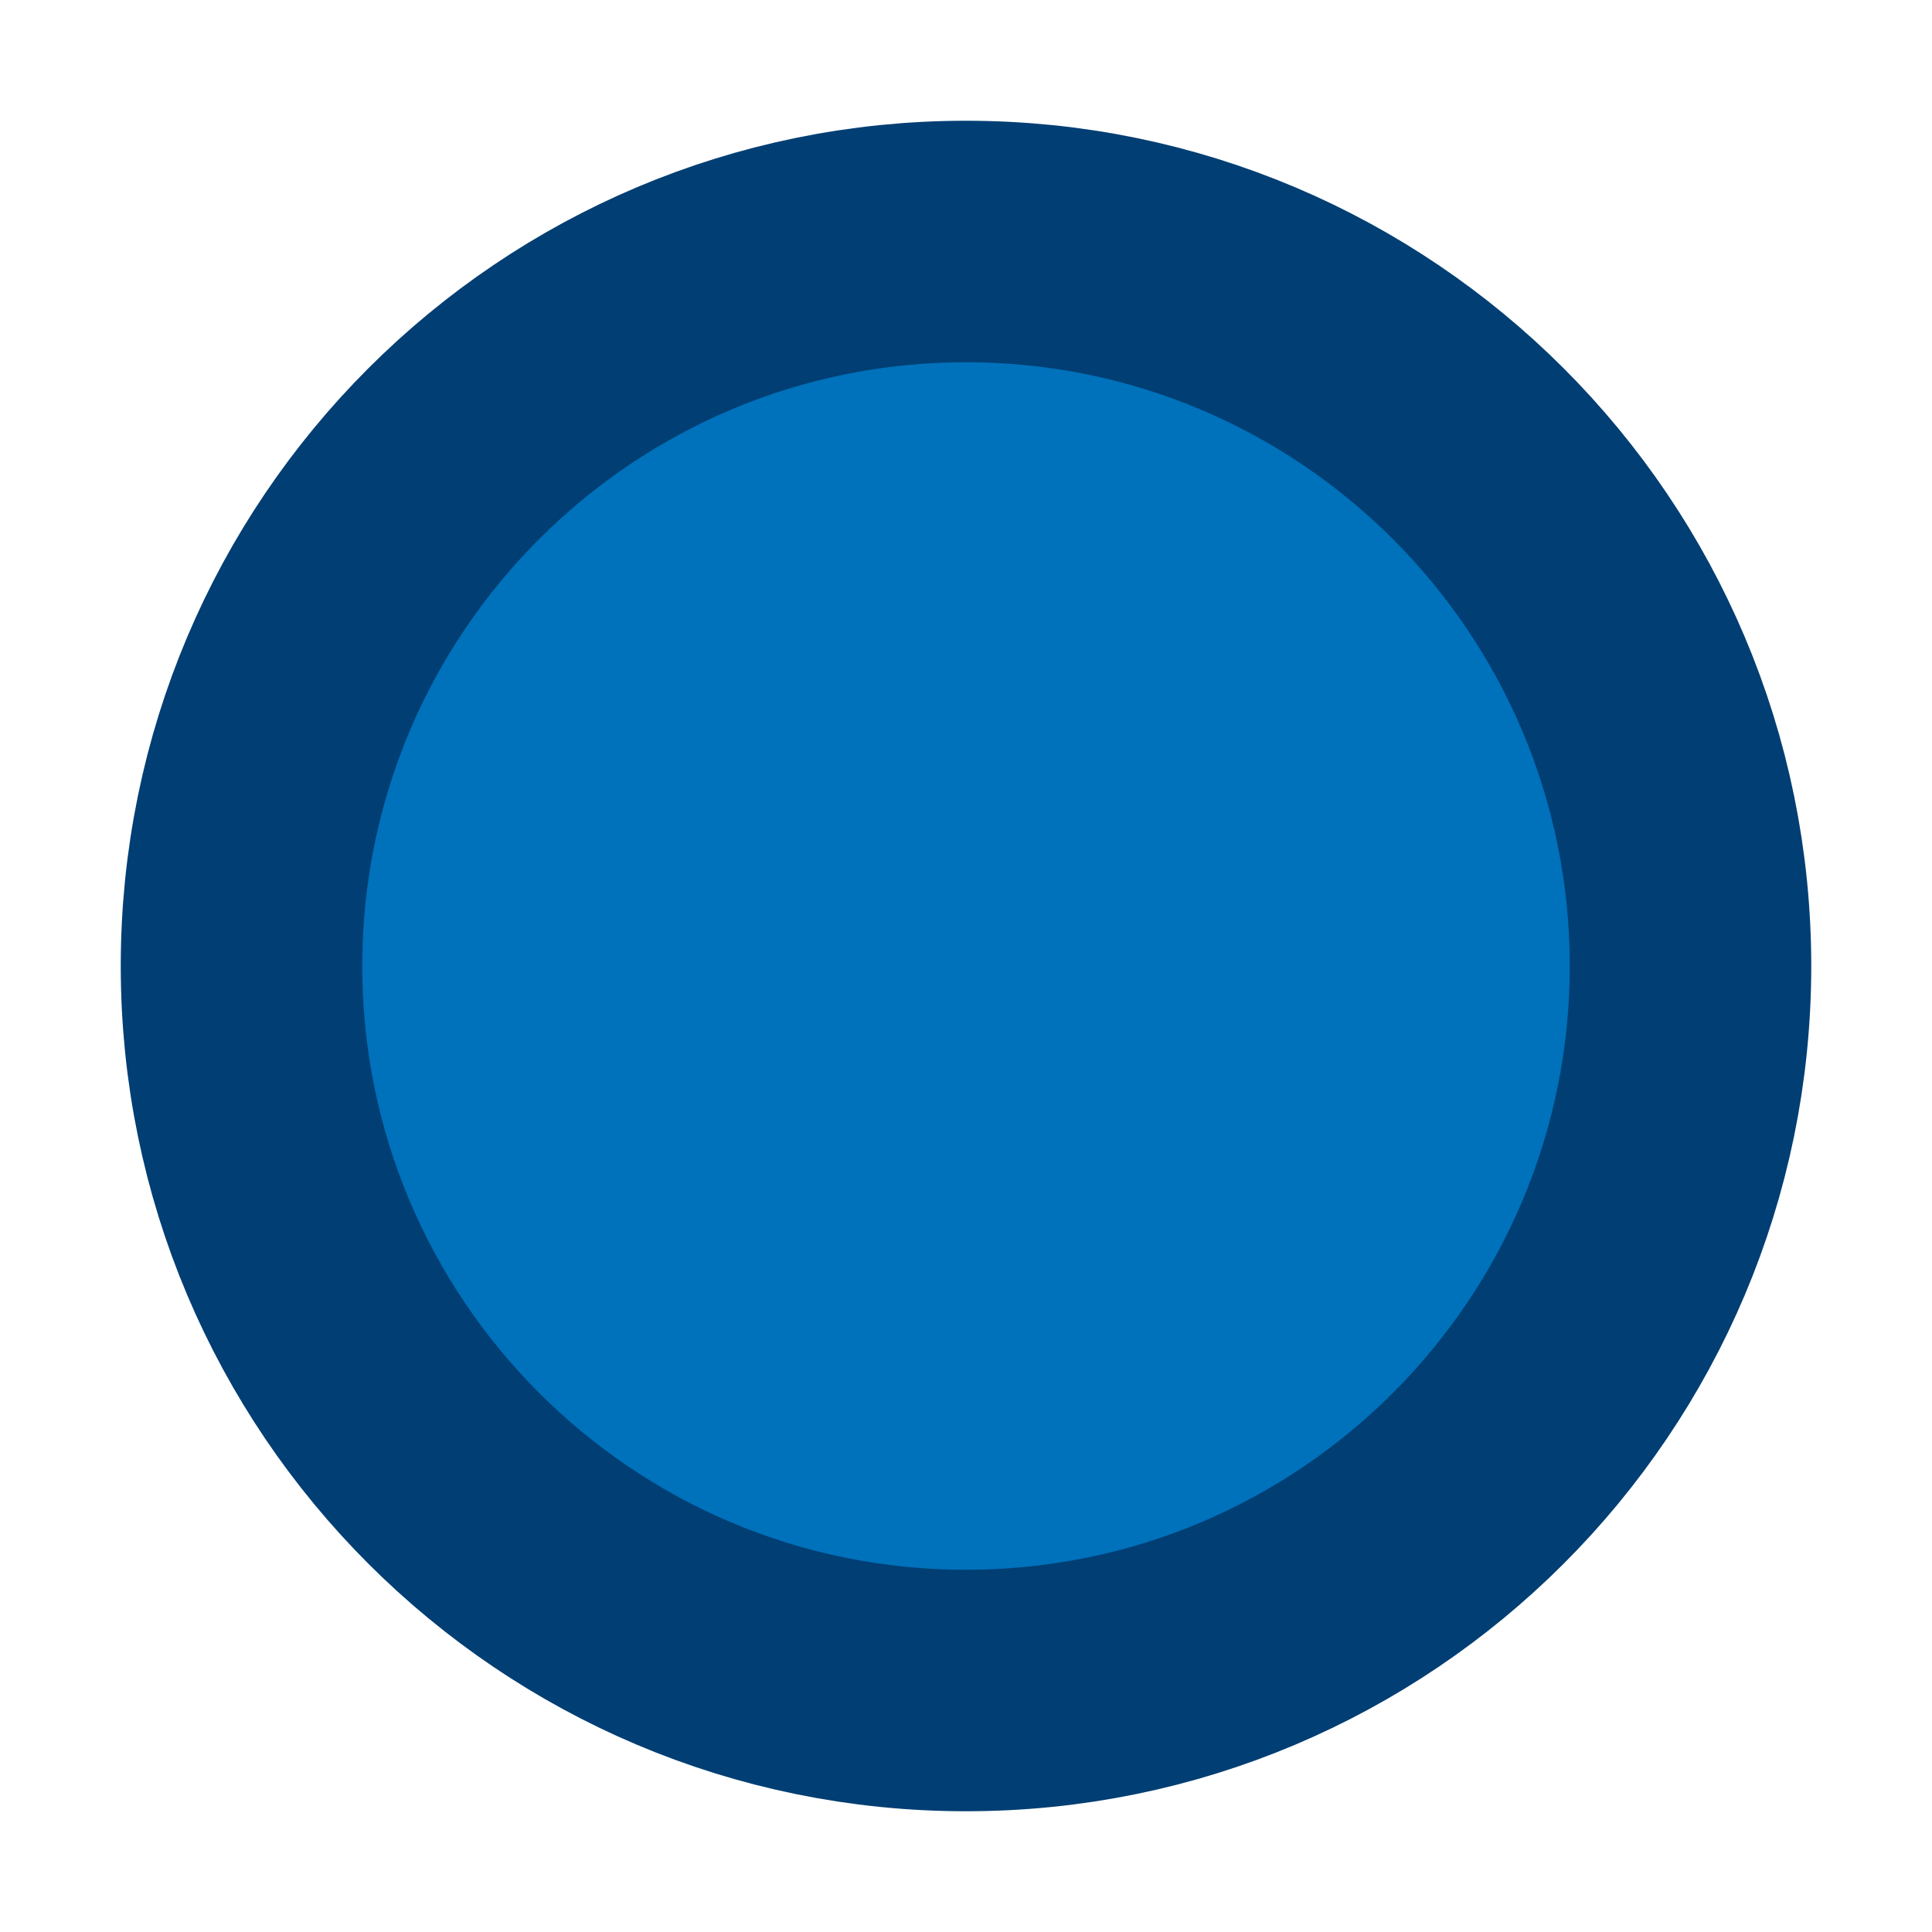
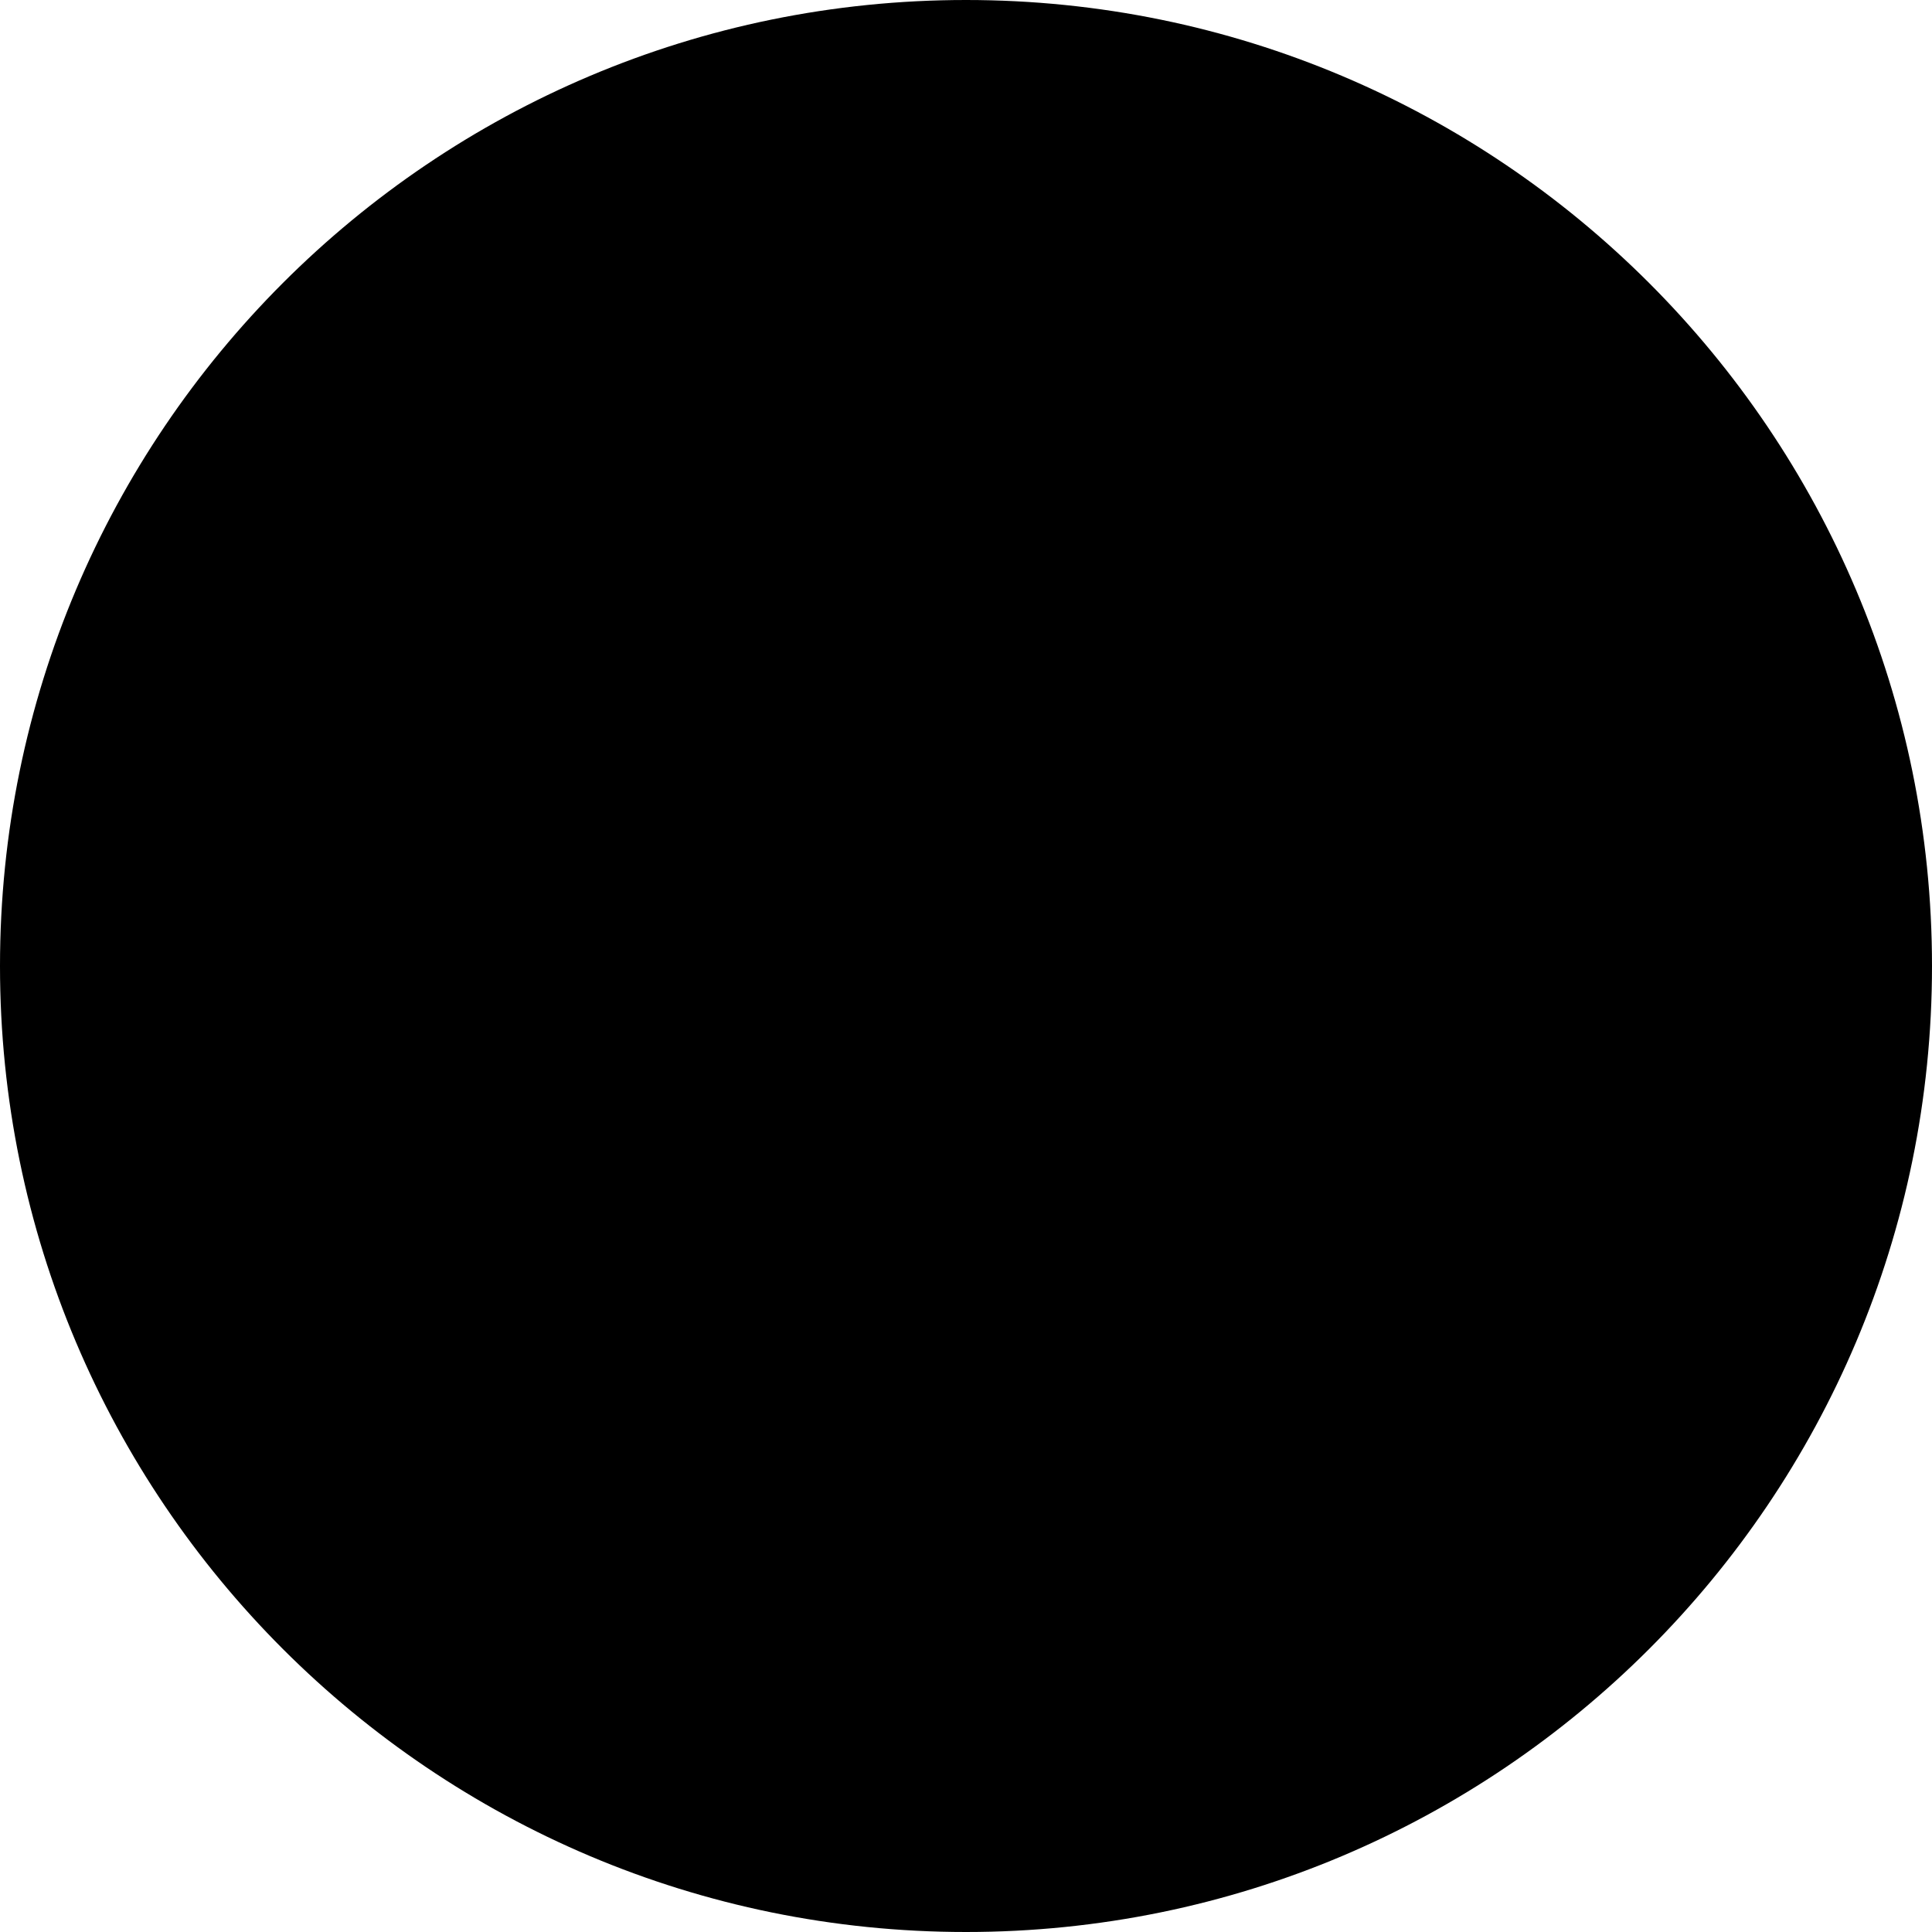
<svg xmlns="http://www.w3.org/2000/svg" viewBox="0 0 16 16">
-   <circle stroke="#003E73" stroke-width="2" fill="#0071BB" cx="8" cy="8" r="6" fill-rule="evenodd" />
+   <circle fill="#000" cx="8" cy="8" r="8" fill-rule="evenodd" />
</svg>
